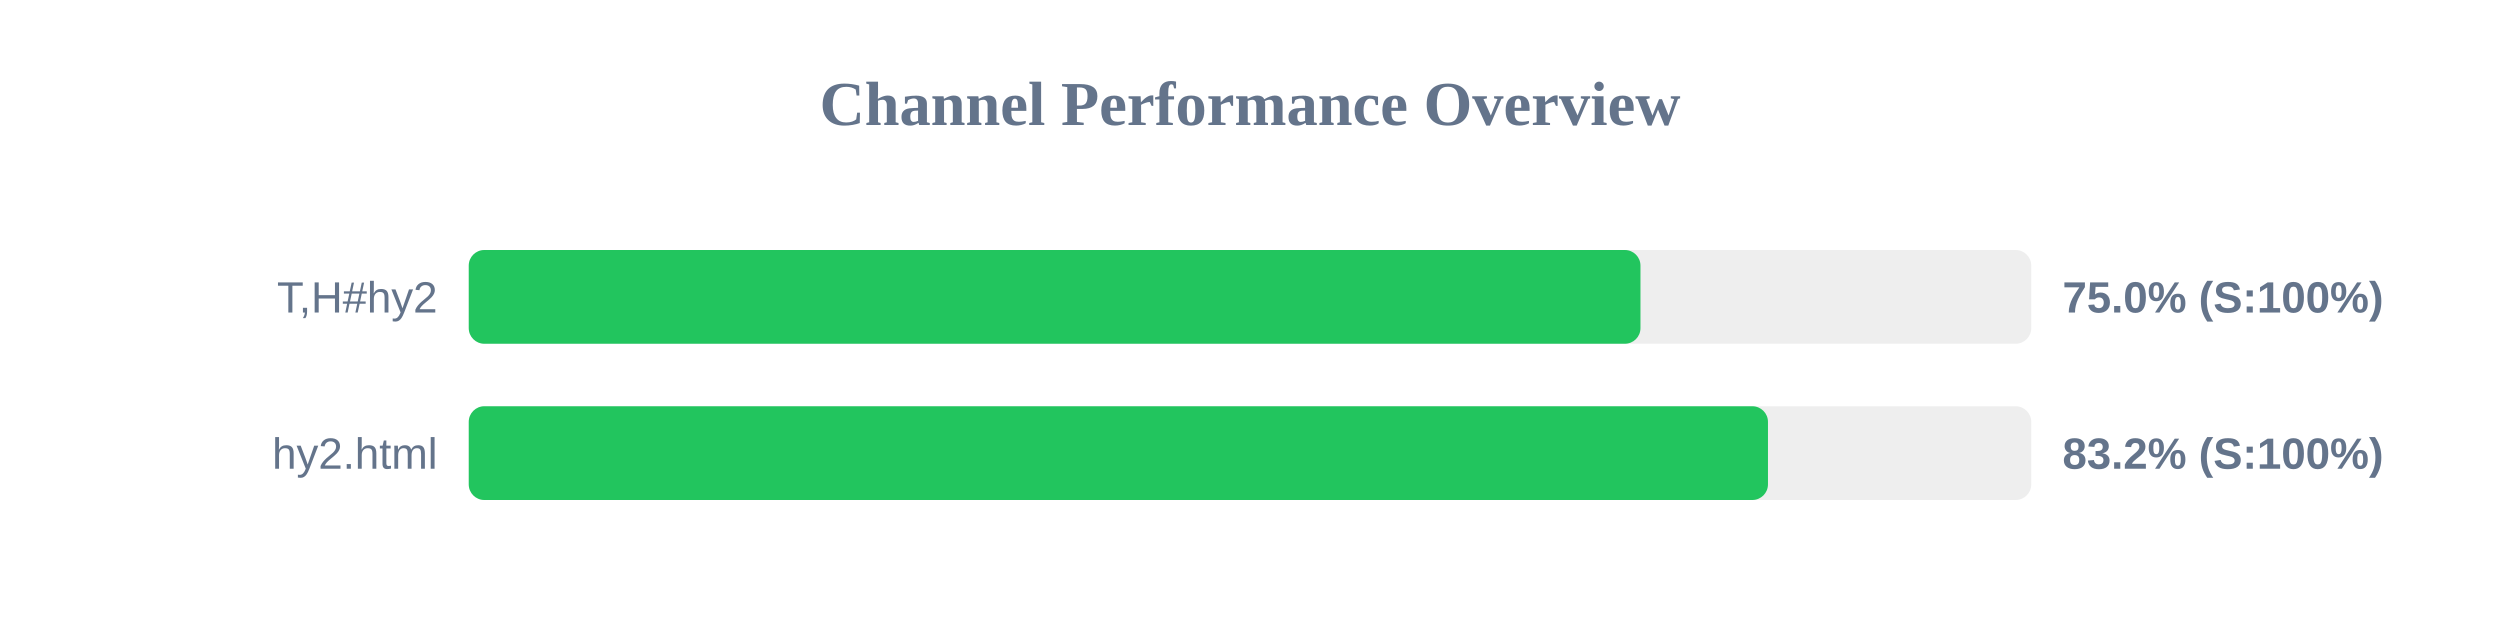
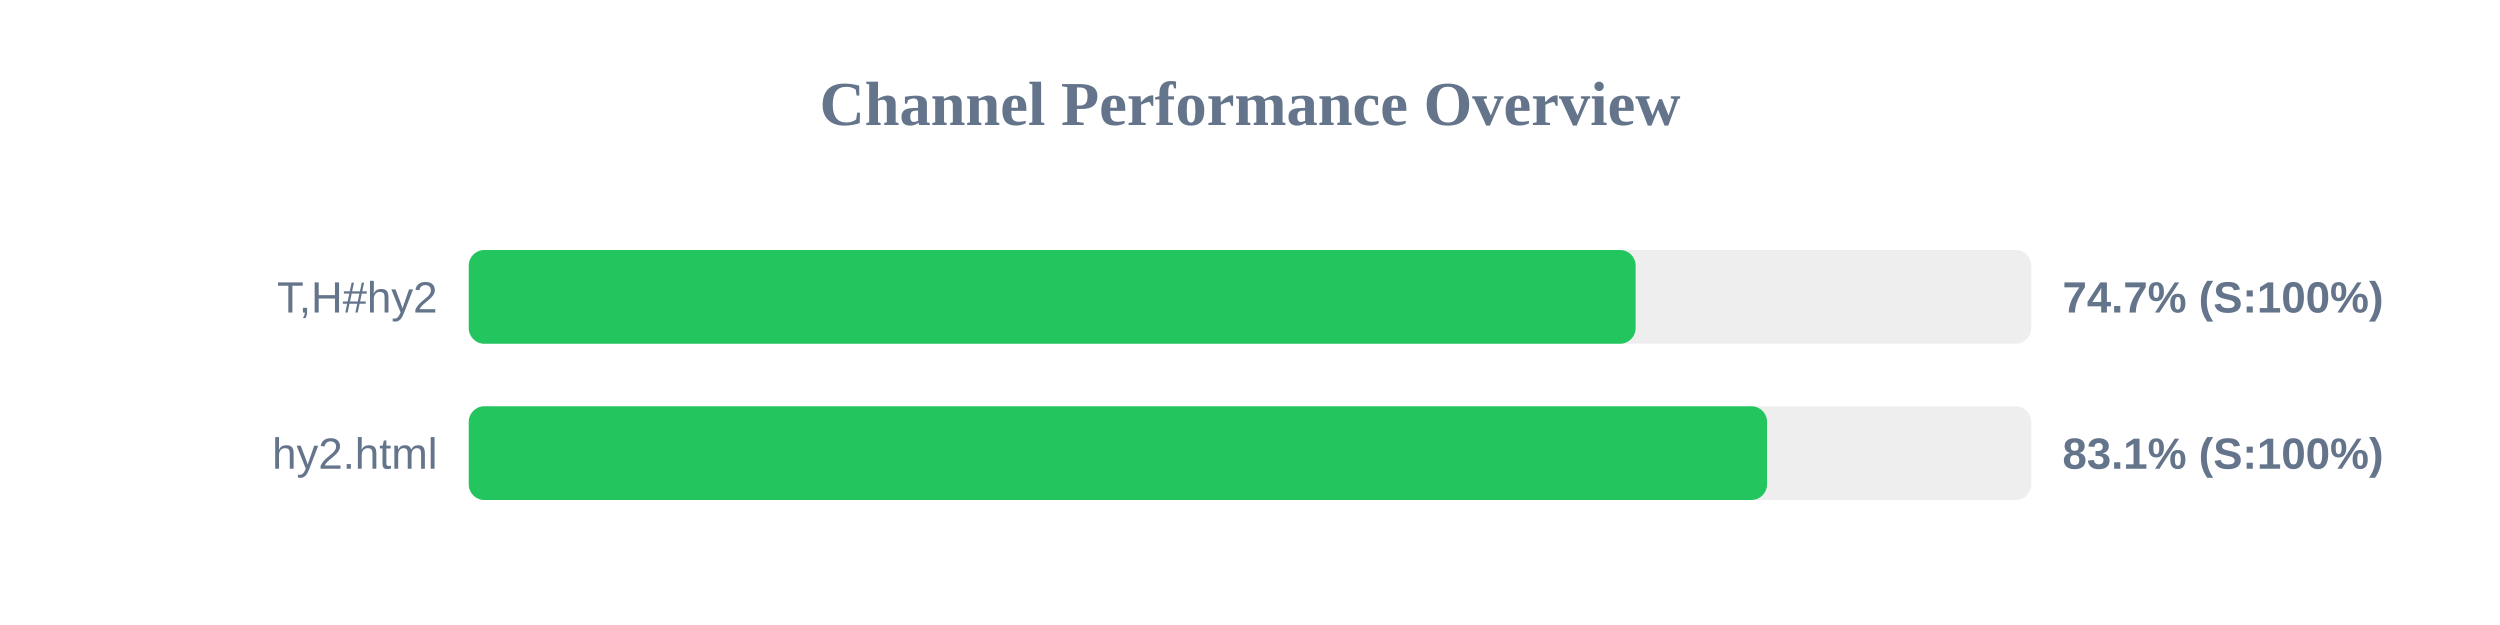
<svg xmlns="http://www.w3.org/2000/svg" width="800" height="200" version="1.1">
  <style>
        .row { font: 14px Arial; fill: #64748b; }
        .score { font: bold 14px Arial; fill: #64748b; }
    </style>
  <text x="400" y="40" text-anchor="middle" font-size="20px" font-weight="bold" fill="#64748b">Channel Performance Overview</text>
  <rect x="150" y="80" width="500" height="30" fill="#eee" rx="5" />
-   <rect x="150" y="80" width="374.95" height="30" fill="#22c55e" rx="5" />
+   <rect x="150" y="80" width="373.4" height="30" fill="#22c55e" rx="5" />
  <text x="140" y="100" text-anchor="end" class="row">T,H#hy2</text>
-   <text x="660" y="100" text-anchor="start" class="score">75.0% (S:100%)</text>
+   <text x="660" y="100" text-anchor="start" class="score">74.7% (S:100%)</text>
  <rect x="150" y="130" width="500" height="30" fill="#eee" rx="5" />
-   <rect x="150" y="130" width="415.75" height="30" fill="#22c55e" rx="5" />
+   <rect x="150" y="130" width="415.45" height="30" fill="#22c55e" rx="5" />
  <text x="140" y="150" text-anchor="end" class="row">hy2.html</text>
-   <text x="660" y="150" text-anchor="start" class="score">83.2% (S:100%)</text>
+   <text x="660" y="150" text-anchor="start" class="score">83.1% (S:100%)</text>
</svg>
